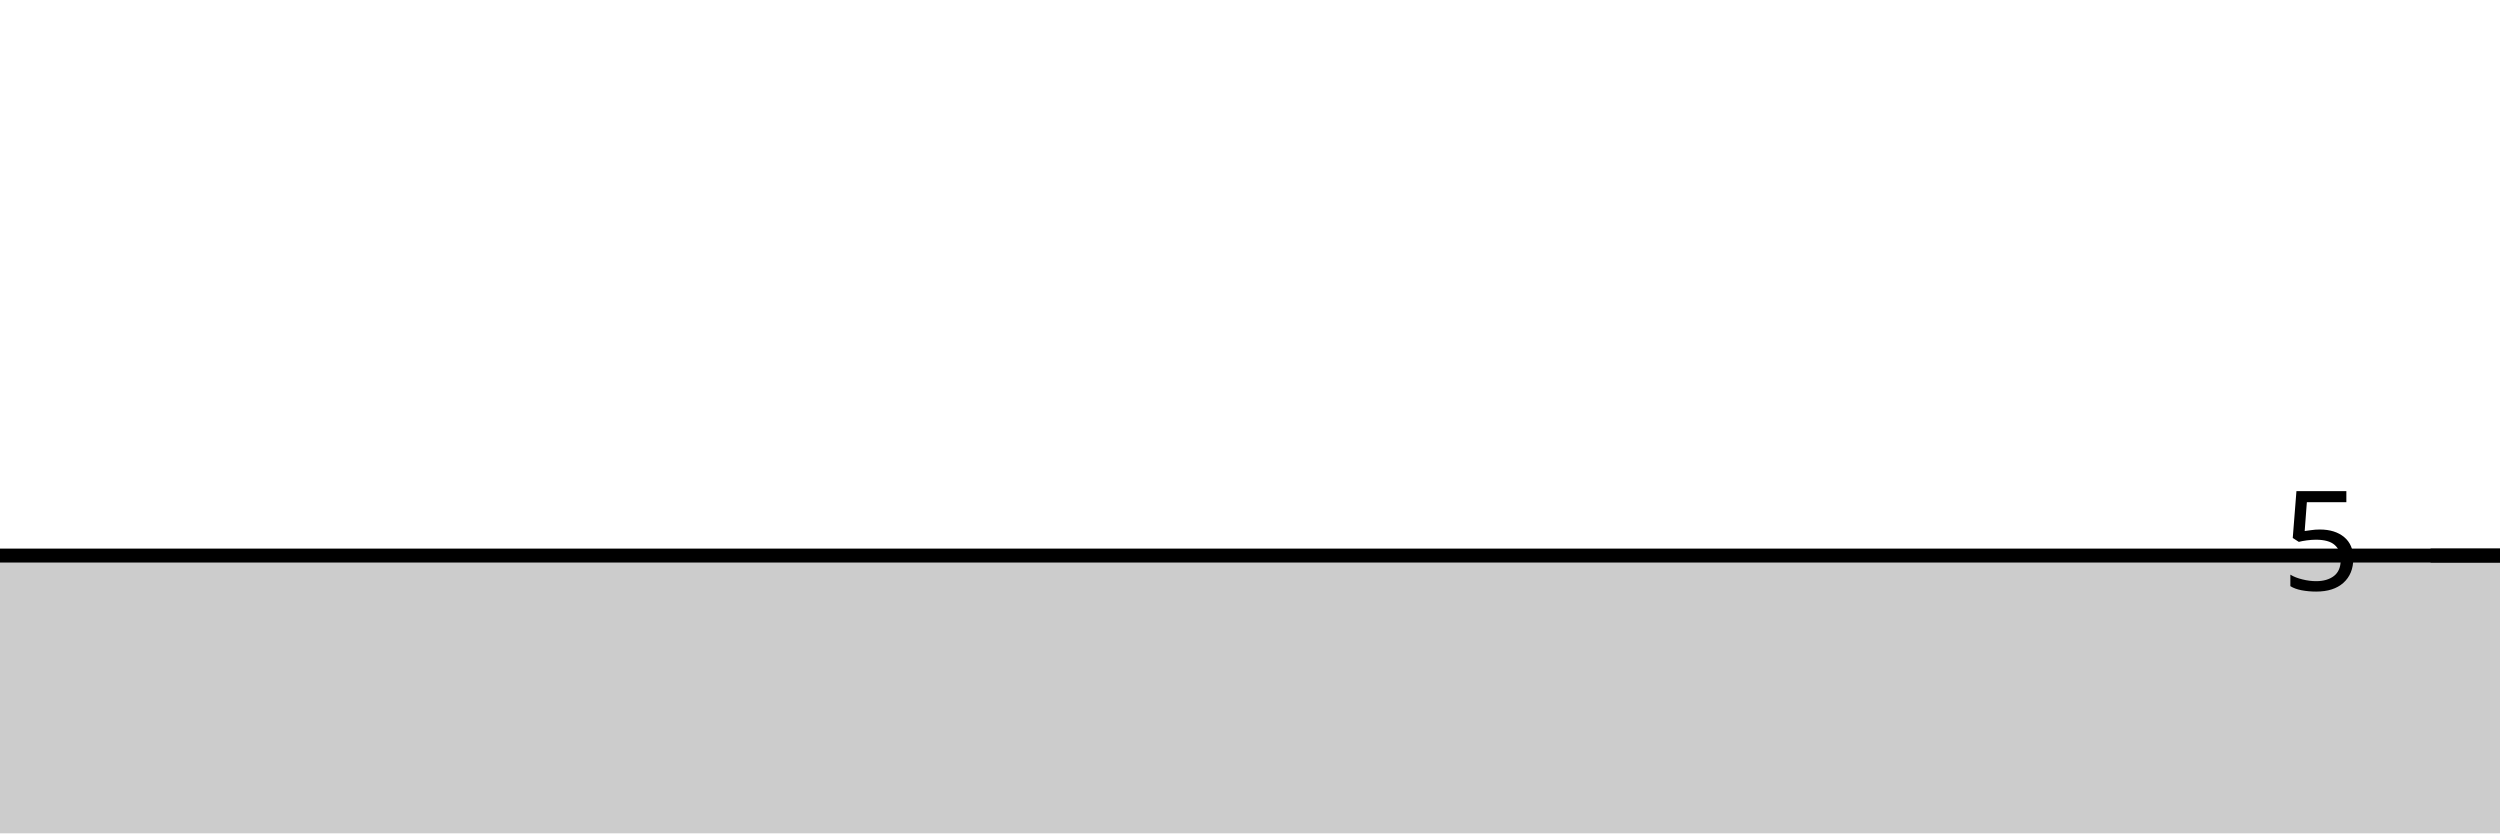
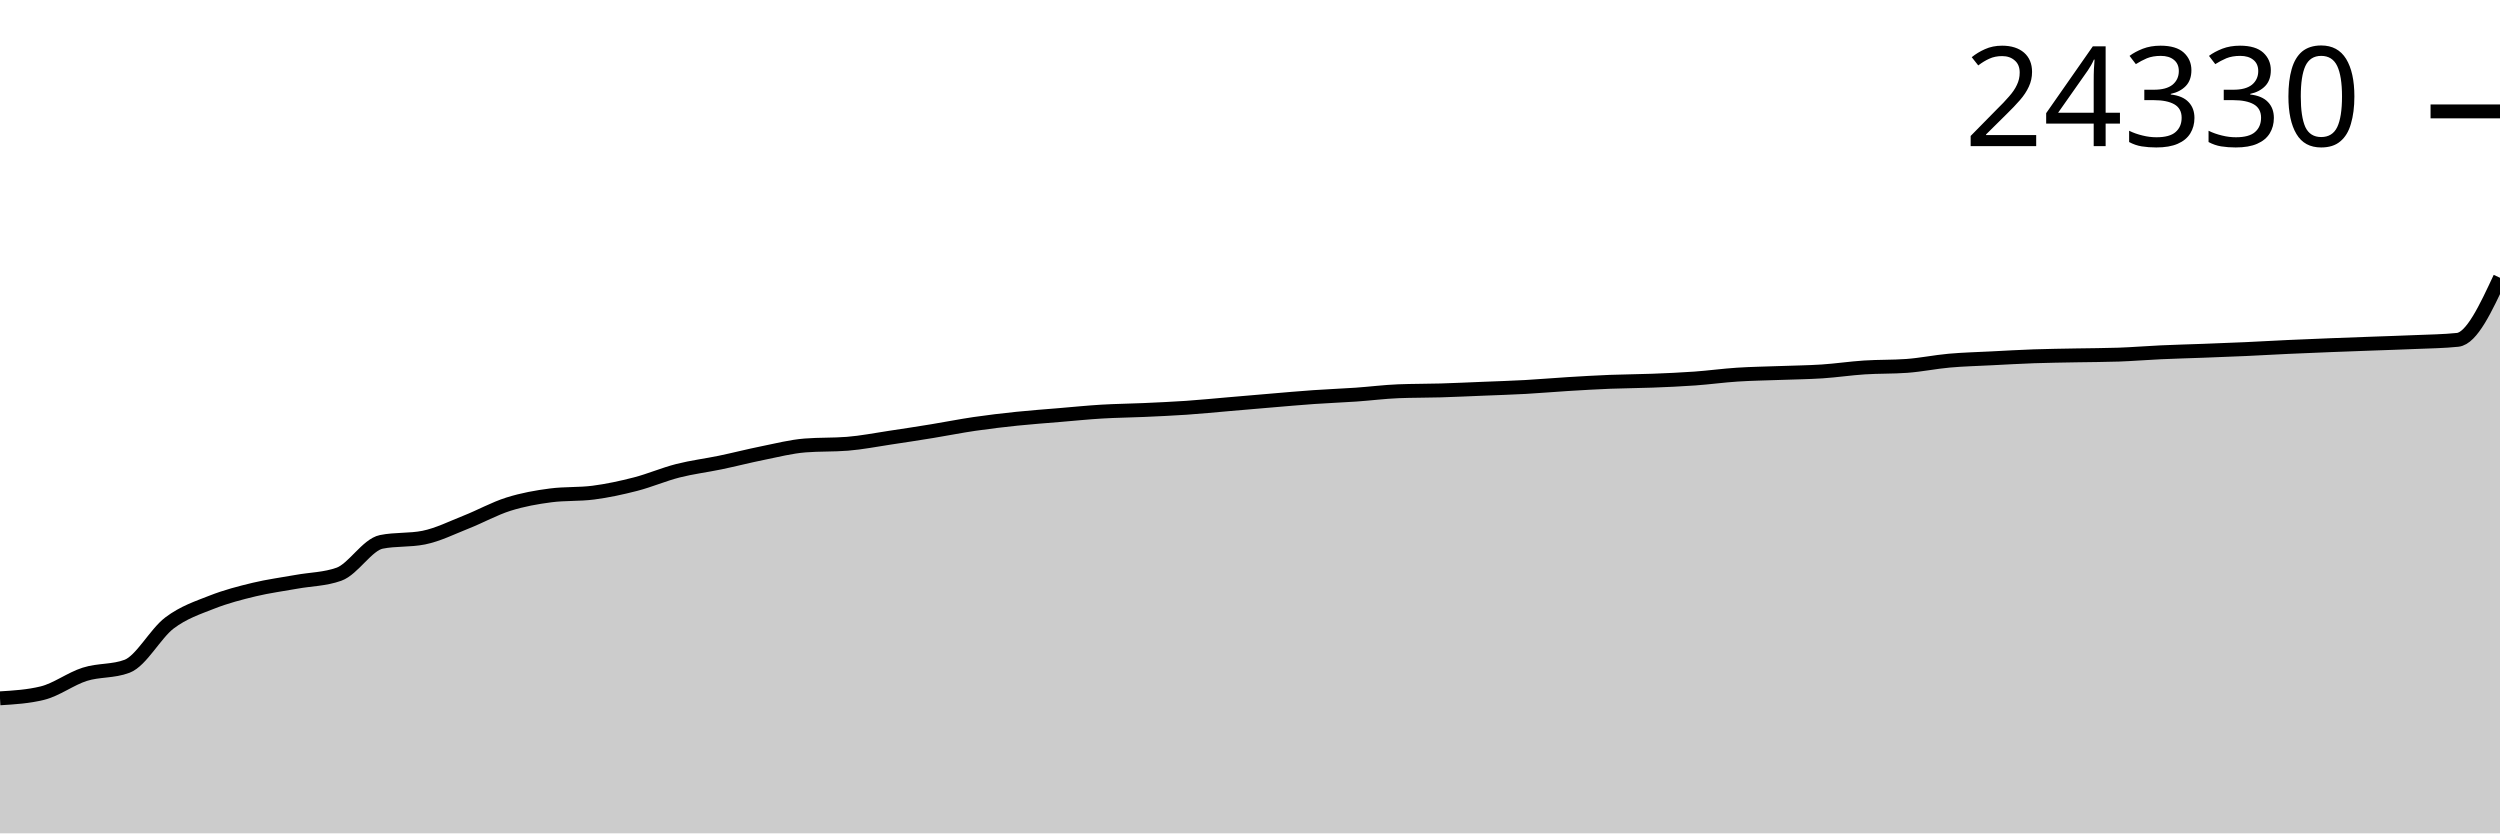
<svg xmlns="http://www.w3.org/2000/svg" viewBox="0 0 180 60">
  <g transform="translate(0,20)">
-     <path class="area" fill="rgba(0, 0, 0, 0.2)" d="M0,20C1.017,20,2.034,20,3.051,20C4.068,20,5.085,20,6.102,20C7.119,20,8.136,20,9.153,20C10.169,20,11.186,20,12.203,20C13.22,20,14.237,20,15.254,20C16.271,20,17.288,20,18.305,20C19.322,20,20.339,20,21.356,20C22.373,20,23.39,20,24.407,20C25.424,20,26.441,20,27.458,20C28.475,20,29.492,20,30.508,20C31.525,20,32.542,20,33.559,20C34.576,20,35.593,20,36.61,20C37.627,20,38.644,20,39.661,20C40.678,20,41.695,20,42.712,20C43.729,20,44.746,20,45.763,20C46.78,20,47.797,20,48.814,20C49.831,20,50.847,20,51.864,20C52.881,20,53.898,20,54.915,20C55.932,20,56.949,20,57.966,20C58.983,20,60,20,61.017,20C62.034,20,63.051,20,64.068,20C65.085,20,66.102,20,67.119,20C68.136,20,69.153,20,70.169,20C71.186,20,72.203,20,73.22,20C74.237,20,75.254,20,76.271,20C77.288,20,78.305,20,79.322,20C80.339,20,81.356,20,82.373,20C83.39,20,84.407,20,85.424,20C86.441,20,87.458,20,88.475,20C89.492,20,90.508,20,91.525,20C92.542,20,93.559,20,94.576,20C95.593,20,96.61,20,97.627,20C98.644,20,99.661,20,100.678,20C101.695,20,102.712,20,103.729,20C104.746,20,105.763,20,106.78,20C107.797,20,108.814,20,109.831,20C110.847,20,111.864,20,112.881,20C113.898,20,114.915,20,115.932,20C116.949,20,117.966,20,118.983,20C120,20,121.017,20,122.034,20C123.051,20,124.068,20,125.085,20C126.102,20,127.119,20,128.136,20C129.153,20,130.169,20,131.186,20C132.203,20,133.22,20,134.237,20C135.254,20,136.271,20,137.288,20C138.305,20,139.322,20,140.339,20C141.356,20,142.373,20,143.39,20C144.407,20,145.424,20,146.441,20C147.458,20,148.475,20,149.492,20C150.508,20,151.525,20,152.542,20C153.559,20,154.576,20,155.593,20C156.61,20,157.627,20,158.644,20C159.661,20,160.678,20,161.695,20C162.712,20,163.729,20,164.746,20C165.763,20,166.78,20,167.797,20C168.814,20,169.831,20,170.847,20C171.864,20,172.881,20,173.898,20C174.915,20,175.932,20,176.949,20C177.966,20,178.983,20,180,20L180,40C178.983,40,177.966,40,176.949,40C175.932,40,174.915,40,173.898,40C172.881,40,171.864,40,170.847,40C169.831,40,168.814,40,167.797,40C166.78,40,165.763,40,164.746,40C163.729,40,162.712,40,161.695,40C160.678,40,159.661,40,158.644,40C157.627,40,156.61,40,155.593,40C154.576,40,153.559,40,152.542,40C151.525,40,150.508,40,149.492,40C148.475,40,147.458,40,146.441,40C145.424,40,144.407,40,143.39,40C142.373,40,141.356,40,140.339,40C139.322,40,138.305,40,137.288,40C136.271,40,135.254,40,134.237,40C133.22,40,132.203,40,131.186,40C130.169,40,129.153,40,128.136,40C127.119,40,126.102,40,125.085,40C124.068,40,123.051,40,122.034,40C121.017,40,120,40,118.983,40C117.966,40,116.949,40,115.932,40C114.915,40,113.898,40,112.881,40C111.864,40,110.847,40,109.831,40C108.814,40,107.797,40,106.78,40C105.763,40,104.746,40,103.729,40C102.712,40,101.695,40,100.678,40C99.661,40,98.644,40,97.627,40C96.61,40,95.593,40,94.576,40C93.559,40,92.542,40,91.525,40C90.508,40,89.492,40,88.475,40C87.458,40,86.441,40,85.424,40C84.407,40,83.39,40,82.373,40C81.356,40,80.339,40,79.322,40C78.305,40,77.288,40,76.271,40C75.254,40,74.237,40,73.22,40C72.203,40,71.186,40,70.169,40C69.153,40,68.136,40,67.119,40C66.102,40,65.085,40,64.068,40C63.051,40,62.034,40,61.017,40C60,40,58.983,40,57.966,40C56.949,40,55.932,40,54.915,40C53.898,40,52.881,40,51.864,40C50.847,40,49.831,40,48.814,40C47.797,40,46.78,40,45.763,40C44.746,40,43.729,40,42.712,40C41.695,40,40.678,40,39.661,40C38.644,40,37.627,40,36.61,40C35.593,40,34.576,40,33.559,40C32.542,40,31.525,40,30.508,40C29.492,40,28.475,40,27.458,40C26.441,40,25.424,40,24.407,40C23.39,40,22.373,40,21.356,40C20.339,40,19.322,40,18.305,40C17.288,40,16.271,40,15.254,40C14.237,40,13.22,40,12.203,40C11.186,40,10.169,40,9.153,40C8.136,40,7.119,40,6.102,40C5.085,40,4.068,40,3.051,40C2.034,40,1.017,40,0,40Z" />
-     <path class="line" stroke="black" fill="none" d="M0,20C1.017,20,2.034,20,3.051,20C4.068,20,5.085,20,6.102,20C7.119,20,8.136,20,9.153,20C10.169,20,11.186,20,12.203,20C13.22,20,14.237,20,15.254,20C16.271,20,17.288,20,18.305,20C19.322,20,20.339,20,21.356,20C22.373,20,23.39,20,24.407,20C25.424,20,26.441,20,27.458,20C28.475,20,29.492,20,30.508,20C31.525,20,32.542,20,33.559,20C34.576,20,35.593,20,36.61,20C37.627,20,38.644,20,39.661,20C40.678,20,41.695,20,42.712,20C43.729,20,44.746,20,45.763,20C46.78,20,47.797,20,48.814,20C49.831,20,50.847,20,51.864,20C52.881,20,53.898,20,54.915,20C55.932,20,56.949,20,57.966,20C58.983,20,60,20,61.017,20C62.034,20,63.051,20,64.068,20C65.085,20,66.102,20,67.119,20C68.136,20,69.153,20,70.169,20C71.186,20,72.203,20,73.22,20C74.237,20,75.254,20,76.271,20C77.288,20,78.305,20,79.322,20C80.339,20,81.356,20,82.373,20C83.39,20,84.407,20,85.424,20C86.441,20,87.458,20,88.475,20C89.492,20,90.508,20,91.525,20C92.542,20,93.559,20,94.576,20C95.593,20,96.61,20,97.627,20C98.644,20,99.661,20,100.678,20C101.695,20,102.712,20,103.729,20C104.746,20,105.763,20,106.78,20C107.797,20,108.814,20,109.831,20C110.847,20,111.864,20,112.881,20C113.898,20,114.915,20,115.932,20C116.949,20,117.966,20,118.983,20C120,20,121.017,20,122.034,20C123.051,20,124.068,20,125.085,20C126.102,20,127.119,20,128.136,20C129.153,20,130.169,20,131.186,20C132.203,20,133.22,20,134.237,20C135.254,20,136.271,20,137.288,20C138.305,20,139.322,20,140.339,20C141.356,20,142.373,20,143.39,20C144.407,20,145.424,20,146.441,20C147.458,20,148.475,20,149.492,20C150.508,20,151.525,20,152.542,20C153.559,20,154.576,20,155.593,20C156.61,20,157.627,20,158.644,20C159.661,20,160.678,20,161.695,20C162.712,20,163.729,20,164.746,20C165.763,20,166.78,20,167.797,20C168.814,20,169.831,20,170.847,20C171.864,20,172.881,20,173.898,20C174.915,20,175.932,20,176.949,20C177.966,20,178.983,20,180,20" />
-     <path class="axis-ceiling" stroke-width="1" stroke="black" fill="none" d="M175,20L180,20" />
-     <text class="axis-ceiling-label" font-family="sans-serif" text-anchor="end" font-size="10px" x="170" y="22.5">5</text>
+     <path class="area" fill="rgba(0, 0, 0, 0.2)" d="M0,30.279C1.017,30.217,2.034,30.155,3.051,29.905C4.068,29.656,5.085,28.871,6.102,28.549C7.119,28.226,8.136,28.356,9.153,27.97C10.169,27.584,11.186,25.622,12.203,24.853C13.22,24.084,14.237,23.756,15.254,23.355C16.271,22.954,17.288,22.692,18.305,22.447C19.322,22.203,20.339,22.072,21.356,21.888C22.373,21.703,23.39,21.706,24.407,21.343C25.424,20.98,26.441,19.218,27.458,19.014C28.475,18.81,29.492,18.912,30.508,18.709C31.525,18.505,32.542,17.993,33.559,17.591C34.576,17.19,35.593,16.619,36.61,16.299C37.627,15.978,38.644,15.797,39.661,15.666C40.678,15.535,41.695,15.601,42.712,15.47C43.729,15.339,44.746,15.119,45.763,14.857C46.78,14.594,47.797,14.152,48.814,13.893C49.831,13.634,50.847,13.513,51.864,13.301C52.881,13.089,53.898,12.827,54.915,12.622C55.932,12.417,56.949,12.154,57.966,12.073C58.983,11.992,60,12.032,61.017,11.951C62.034,11.87,63.051,11.667,64.068,11.515C65.085,11.364,66.102,11.207,67.119,11.041C68.136,10.875,69.153,10.671,70.169,10.522C71.186,10.373,72.203,10.254,73.22,10.148C74.237,10.042,75.254,9.971,76.271,9.885C77.288,9.8,78.305,9.696,79.322,9.635C80.339,9.574,81.356,9.566,82.373,9.52C83.39,9.474,84.407,9.429,85.424,9.36C86.441,9.29,87.458,9.188,88.475,9.101C89.492,9.015,90.508,8.926,91.525,8.84C92.542,8.755,93.559,8.662,94.576,8.591C95.593,8.519,96.61,8.483,97.627,8.413C98.644,8.343,99.661,8.21,100.678,8.17C101.695,8.13,102.712,8.14,103.729,8.11C104.746,8.08,105.763,8.031,106.78,7.99C107.797,7.949,108.814,7.918,109.831,7.862C110.847,7.806,111.864,7.715,112.881,7.653C113.898,7.591,114.915,7.531,115.932,7.49C116.949,7.45,117.966,7.449,118.983,7.409C120,7.37,121.017,7.326,122.034,7.253C123.051,7.18,124.068,7.039,125.085,6.973C126.102,6.907,127.119,6.894,128.136,6.856C129.153,6.817,130.169,6.809,131.186,6.743C132.203,6.676,133.22,6.522,134.237,6.456C135.254,6.39,136.271,6.419,137.288,6.345C138.305,6.271,139.322,6.058,140.339,5.967C141.356,5.876,142.373,5.853,143.39,5.8C144.407,5.748,145.424,5.689,146.441,5.653C147.458,5.617,148.475,5.607,149.492,5.587C150.508,5.567,151.525,5.569,152.542,5.533C153.559,5.498,154.576,5.411,155.593,5.365C156.61,5.318,157.627,5.294,158.644,5.256C159.661,5.217,160.678,5.18,161.695,5.134C162.712,5.088,163.729,5.027,164.746,4.98C165.763,4.933,166.78,4.892,167.797,4.852C168.814,4.812,169.831,4.776,170.847,4.739C171.864,4.701,172.881,4.672,173.898,4.627C174.915,4.583,175.932,4.575,176.949,4.469C177.966,4.364,178.983,2.182,180,0L180,40C178.983,40,177.966,40,176.949,40C175.932,40,174.915,40,173.898,40C172.881,40,171.864,40,170.847,40C169.831,40,168.814,40,167.797,40C166.78,40,165.763,40,164.746,40C163.729,40,162.712,40,161.695,40C160.678,40,159.661,40,158.644,40C157.627,40,156.61,40,155.593,40C154.576,40,153.559,40,152.542,40C151.525,40,150.508,40,149.492,40C148.475,40,147.458,40,146.441,40C145.424,40,144.407,40,143.39,40C142.373,40,141.356,40,140.339,40C139.322,40,138.305,40,137.288,40C136.271,40,135.254,40,134.237,40C133.22,40,132.203,40,131.186,40C130.169,40,129.153,40,128.136,40C127.119,40,126.102,40,125.085,40C124.068,40,123.051,40,122.034,40C121.017,40,120,40,118.983,40C117.966,40,116.949,40,115.932,40C114.915,40,113.898,40,112.881,40C111.864,40,110.847,40,109.831,40C108.814,40,107.797,40,106.78,40C105.763,40,104.746,40,103.729,40C102.712,40,101.695,40,100.678,40C99.661,40,98.644,40,97.627,40C96.61,40,95.593,40,94.576,40C93.559,40,92.542,40,91.525,40C90.508,40,89.492,40,88.475,40C87.458,40,86.441,40,85.424,40C84.407,40,83.39,40,82.373,40C81.356,40,80.339,40,79.322,40C78.305,40,77.288,40,76.271,40C75.254,40,74.237,40,73.22,40C72.203,40,71.186,40,70.169,40C69.153,40,68.136,40,67.119,40C66.102,40,65.085,40,64.068,40C63.051,40,62.034,40,61.017,40C60,40,58.983,40,57.966,40C56.949,40,55.932,40,54.915,40C53.898,40,52.881,40,51.864,40C50.847,40,49.831,40,48.814,40C47.797,40,46.78,40,45.763,40C44.746,40,43.729,40,42.712,40C41.695,40,40.678,40,39.661,40C38.644,40,37.627,40,36.61,40C35.593,40,34.576,40,33.559,40C32.542,40,31.525,40,30.508,40C29.492,40,28.475,40,27.458,40C26.441,40,25.424,40,24.407,40C23.39,40,22.373,40,21.356,40C20.339,40,19.322,40,18.305,40C17.288,40,16.271,40,15.254,40C14.237,40,13.22,40,12.203,40C11.186,40,10.169,40,9.153,40C8.136,40,7.119,40,6.102,40C5.085,40,4.068,40,3.051,40C2.034,40,1.017,40,0,40Z" />
+     <path class="line" stroke="black" fill="none" d="M0,30.279C1.017,30.217,2.034,30.155,3.051,29.905C4.068,29.656,5.085,28.871,6.102,28.549C7.119,28.226,8.136,28.356,9.153,27.97C10.169,27.584,11.186,25.622,12.203,24.853C13.22,24.084,14.237,23.756,15.254,23.355C16.271,22.954,17.288,22.692,18.305,22.447C19.322,22.203,20.339,22.072,21.356,21.888C22.373,21.703,23.39,21.706,24.407,21.343C25.424,20.98,26.441,19.218,27.458,19.014C28.475,18.81,29.492,18.912,30.508,18.709C31.525,18.505,32.542,17.993,33.559,17.591C34.576,17.19,35.593,16.619,36.61,16.299C37.627,15.978,38.644,15.797,39.661,15.666C40.678,15.535,41.695,15.601,42.712,15.47C43.729,15.339,44.746,15.119,45.763,14.857C46.78,14.594,47.797,14.152,48.814,13.893C49.831,13.634,50.847,13.513,51.864,13.301C52.881,13.089,53.898,12.827,54.915,12.622C55.932,12.417,56.949,12.154,57.966,12.073C58.983,11.992,60,12.032,61.017,11.951C62.034,11.87,63.051,11.667,64.068,11.515C65.085,11.364,66.102,11.207,67.119,11.041C68.136,10.875,69.153,10.671,70.169,10.522C71.186,10.373,72.203,10.254,73.22,10.148C74.237,10.042,75.254,9.971,76.271,9.885C77.288,9.8,78.305,9.696,79.322,9.635C80.339,9.574,81.356,9.566,82.373,9.52C83.39,9.474,84.407,9.429,85.424,9.36C86.441,9.29,87.458,9.188,88.475,9.101C89.492,9.015,90.508,8.926,91.525,8.84C92.542,8.755,93.559,8.662,94.576,8.591C95.593,8.519,96.61,8.483,97.627,8.413C98.644,8.343,99.661,8.21,100.678,8.17C101.695,8.13,102.712,8.14,103.729,8.11C104.746,8.08,105.763,8.031,106.78,7.99C107.797,7.949,108.814,7.918,109.831,7.862C110.847,7.806,111.864,7.715,112.881,7.653C113.898,7.591,114.915,7.531,115.932,7.49C116.949,7.45,117.966,7.449,118.983,7.409C120,7.37,121.017,7.326,122.034,7.253C123.051,7.18,124.068,7.039,125.085,6.973C126.102,6.907,127.119,6.894,128.136,6.856C129.153,6.817,130.169,6.809,131.186,6.743C132.203,6.676,133.22,6.522,134.237,6.456C135.254,6.39,136.271,6.419,137.288,6.345C138.305,6.271,139.322,6.058,140.339,5.967C141.356,5.876,142.373,5.853,143.39,5.8C144.407,5.748,145.424,5.689,146.441,5.653C147.458,5.617,148.475,5.607,149.492,5.587C150.508,5.567,151.525,5.569,152.542,5.533C153.559,5.498,154.576,5.411,155.593,5.365C156.61,5.318,157.627,5.294,158.644,5.256C159.661,5.217,160.678,5.18,161.695,5.134C162.712,5.088,163.729,5.027,164.746,4.98C165.763,4.933,166.78,4.892,167.797,4.852C168.814,4.812,169.831,4.776,170.847,4.739C171.864,4.701,172.881,4.672,173.898,4.627C174.915,4.583,175.932,4.575,176.949,4.469C177.966,4.364,178.983,2.182,180,0" />
+     <path class="axis-ceiling" stroke-width="1" stroke="black" fill="none" d="M175,-11.979L180,-11.979" />
+     <text class="axis-ceiling-label" font-family="sans-serif" text-anchor="end" font-size="10px" x="170" y="-9.479">24330</text>
  </g>
</svg>
